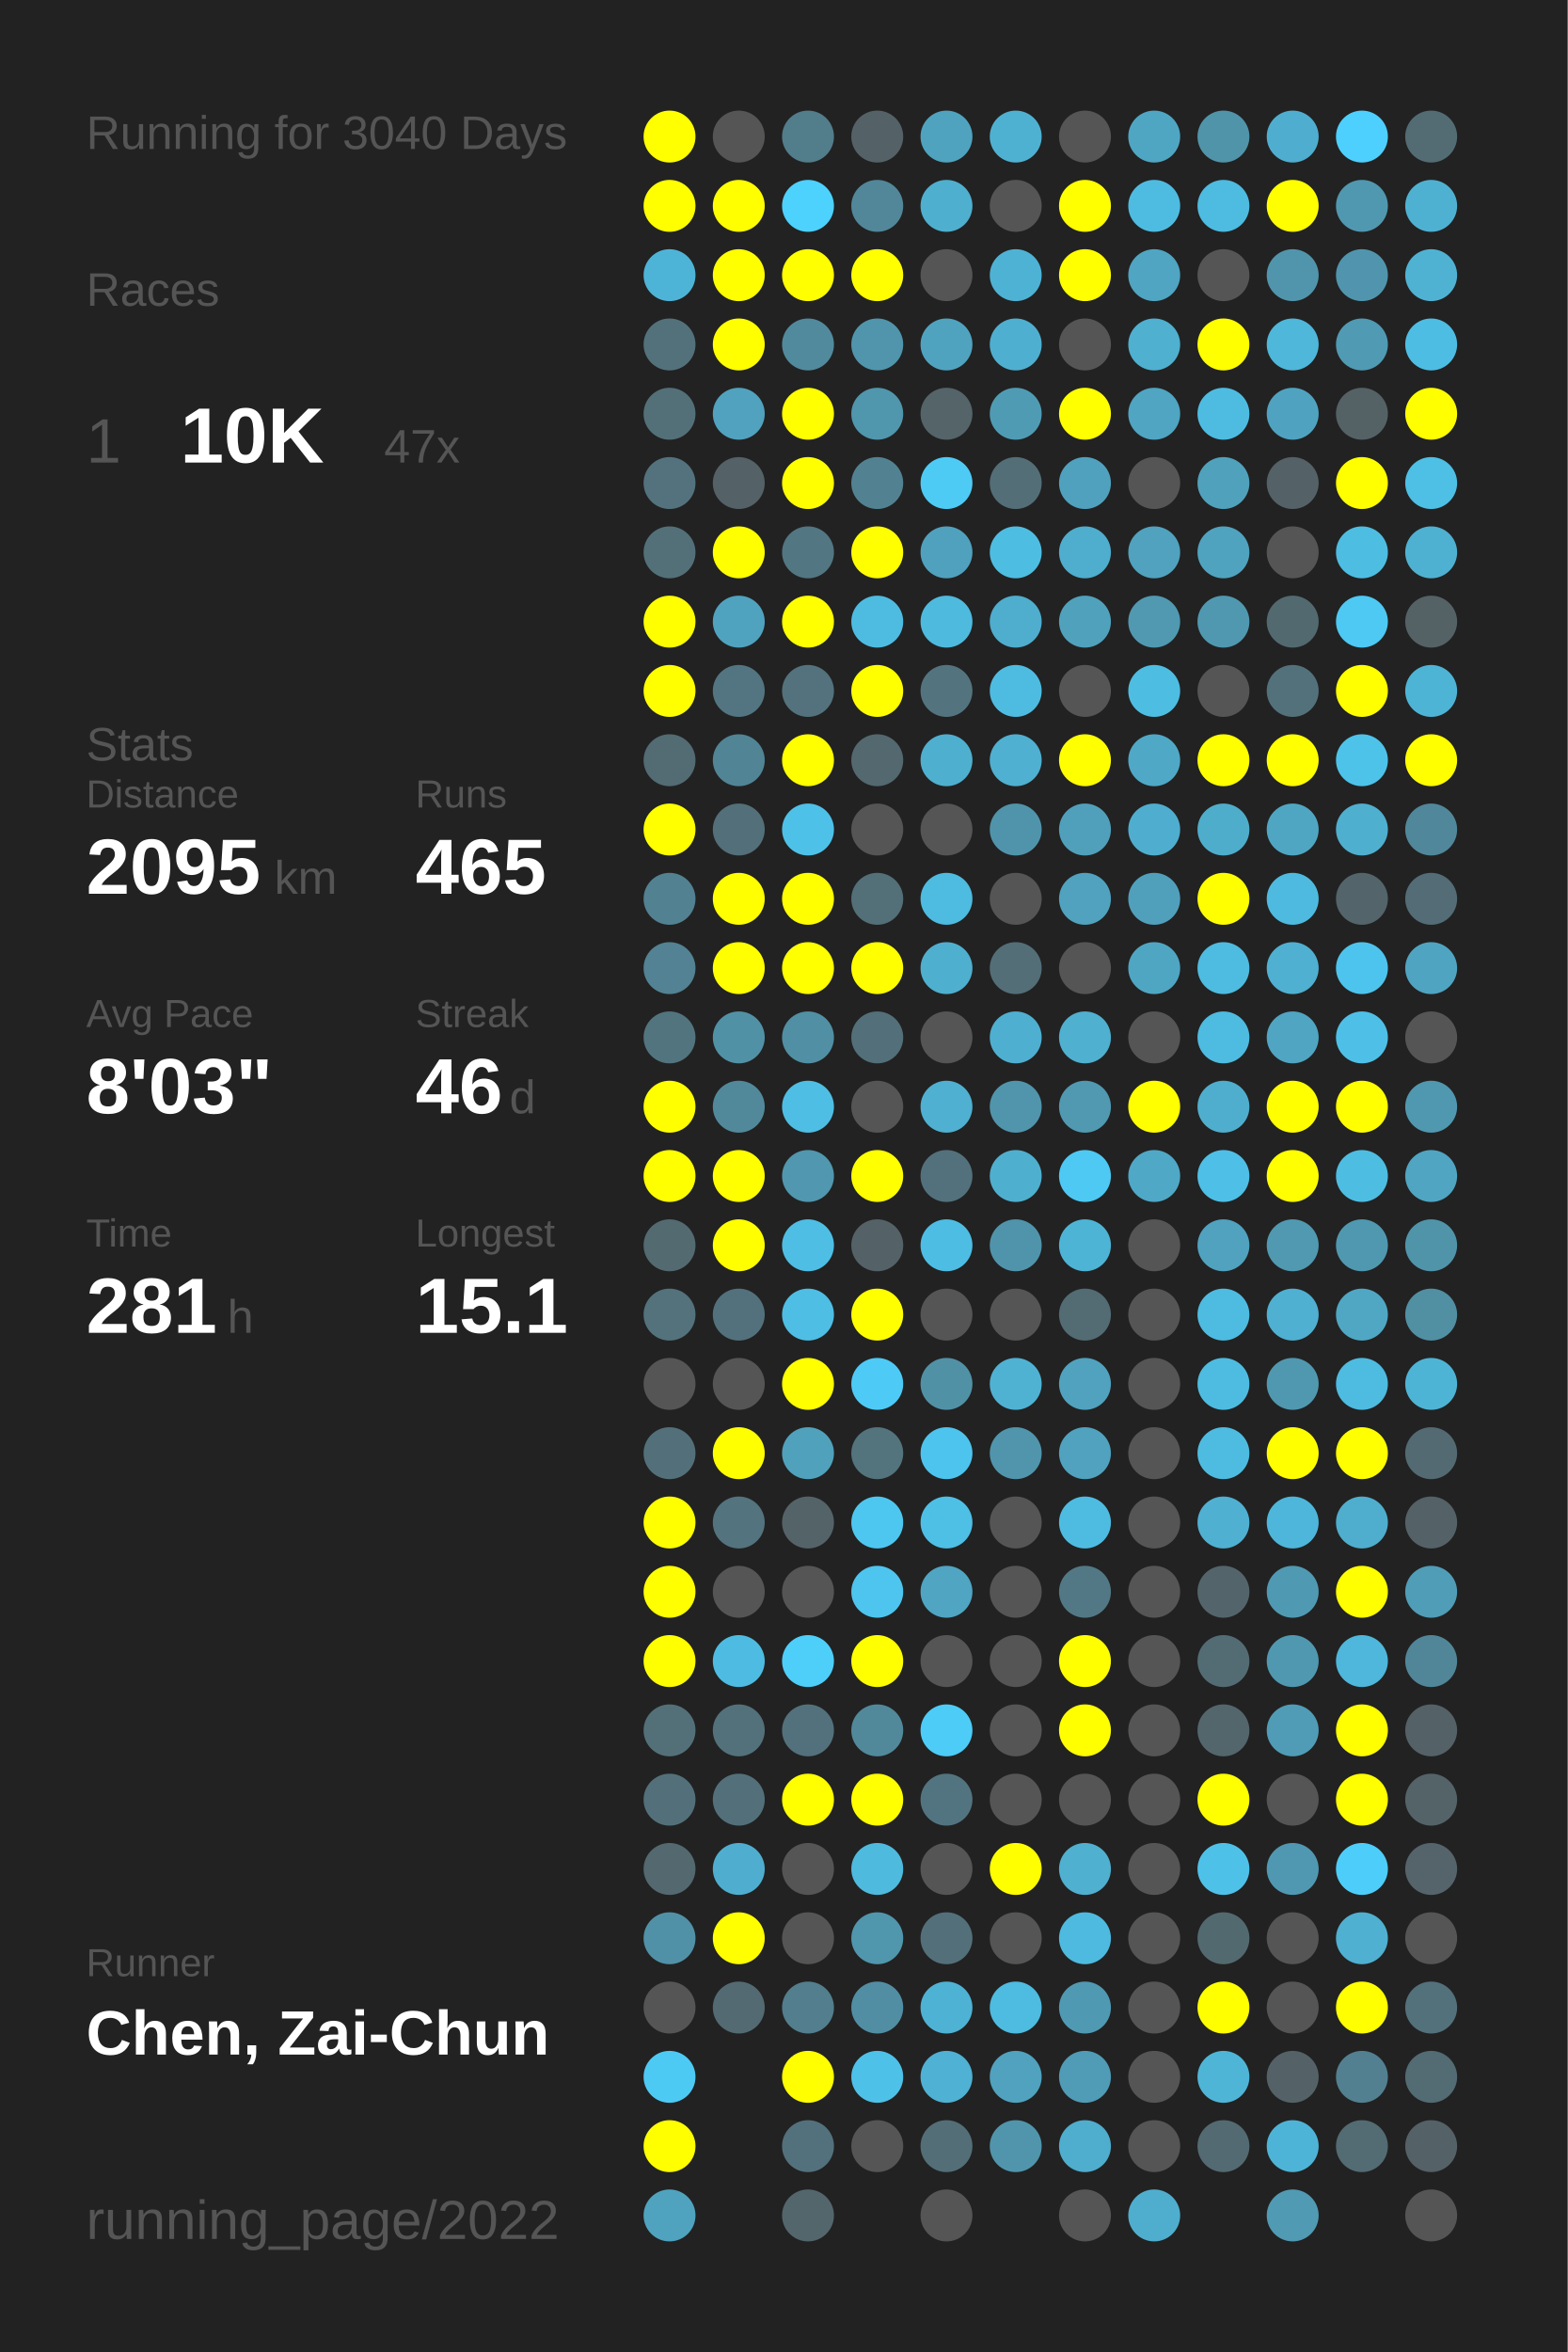
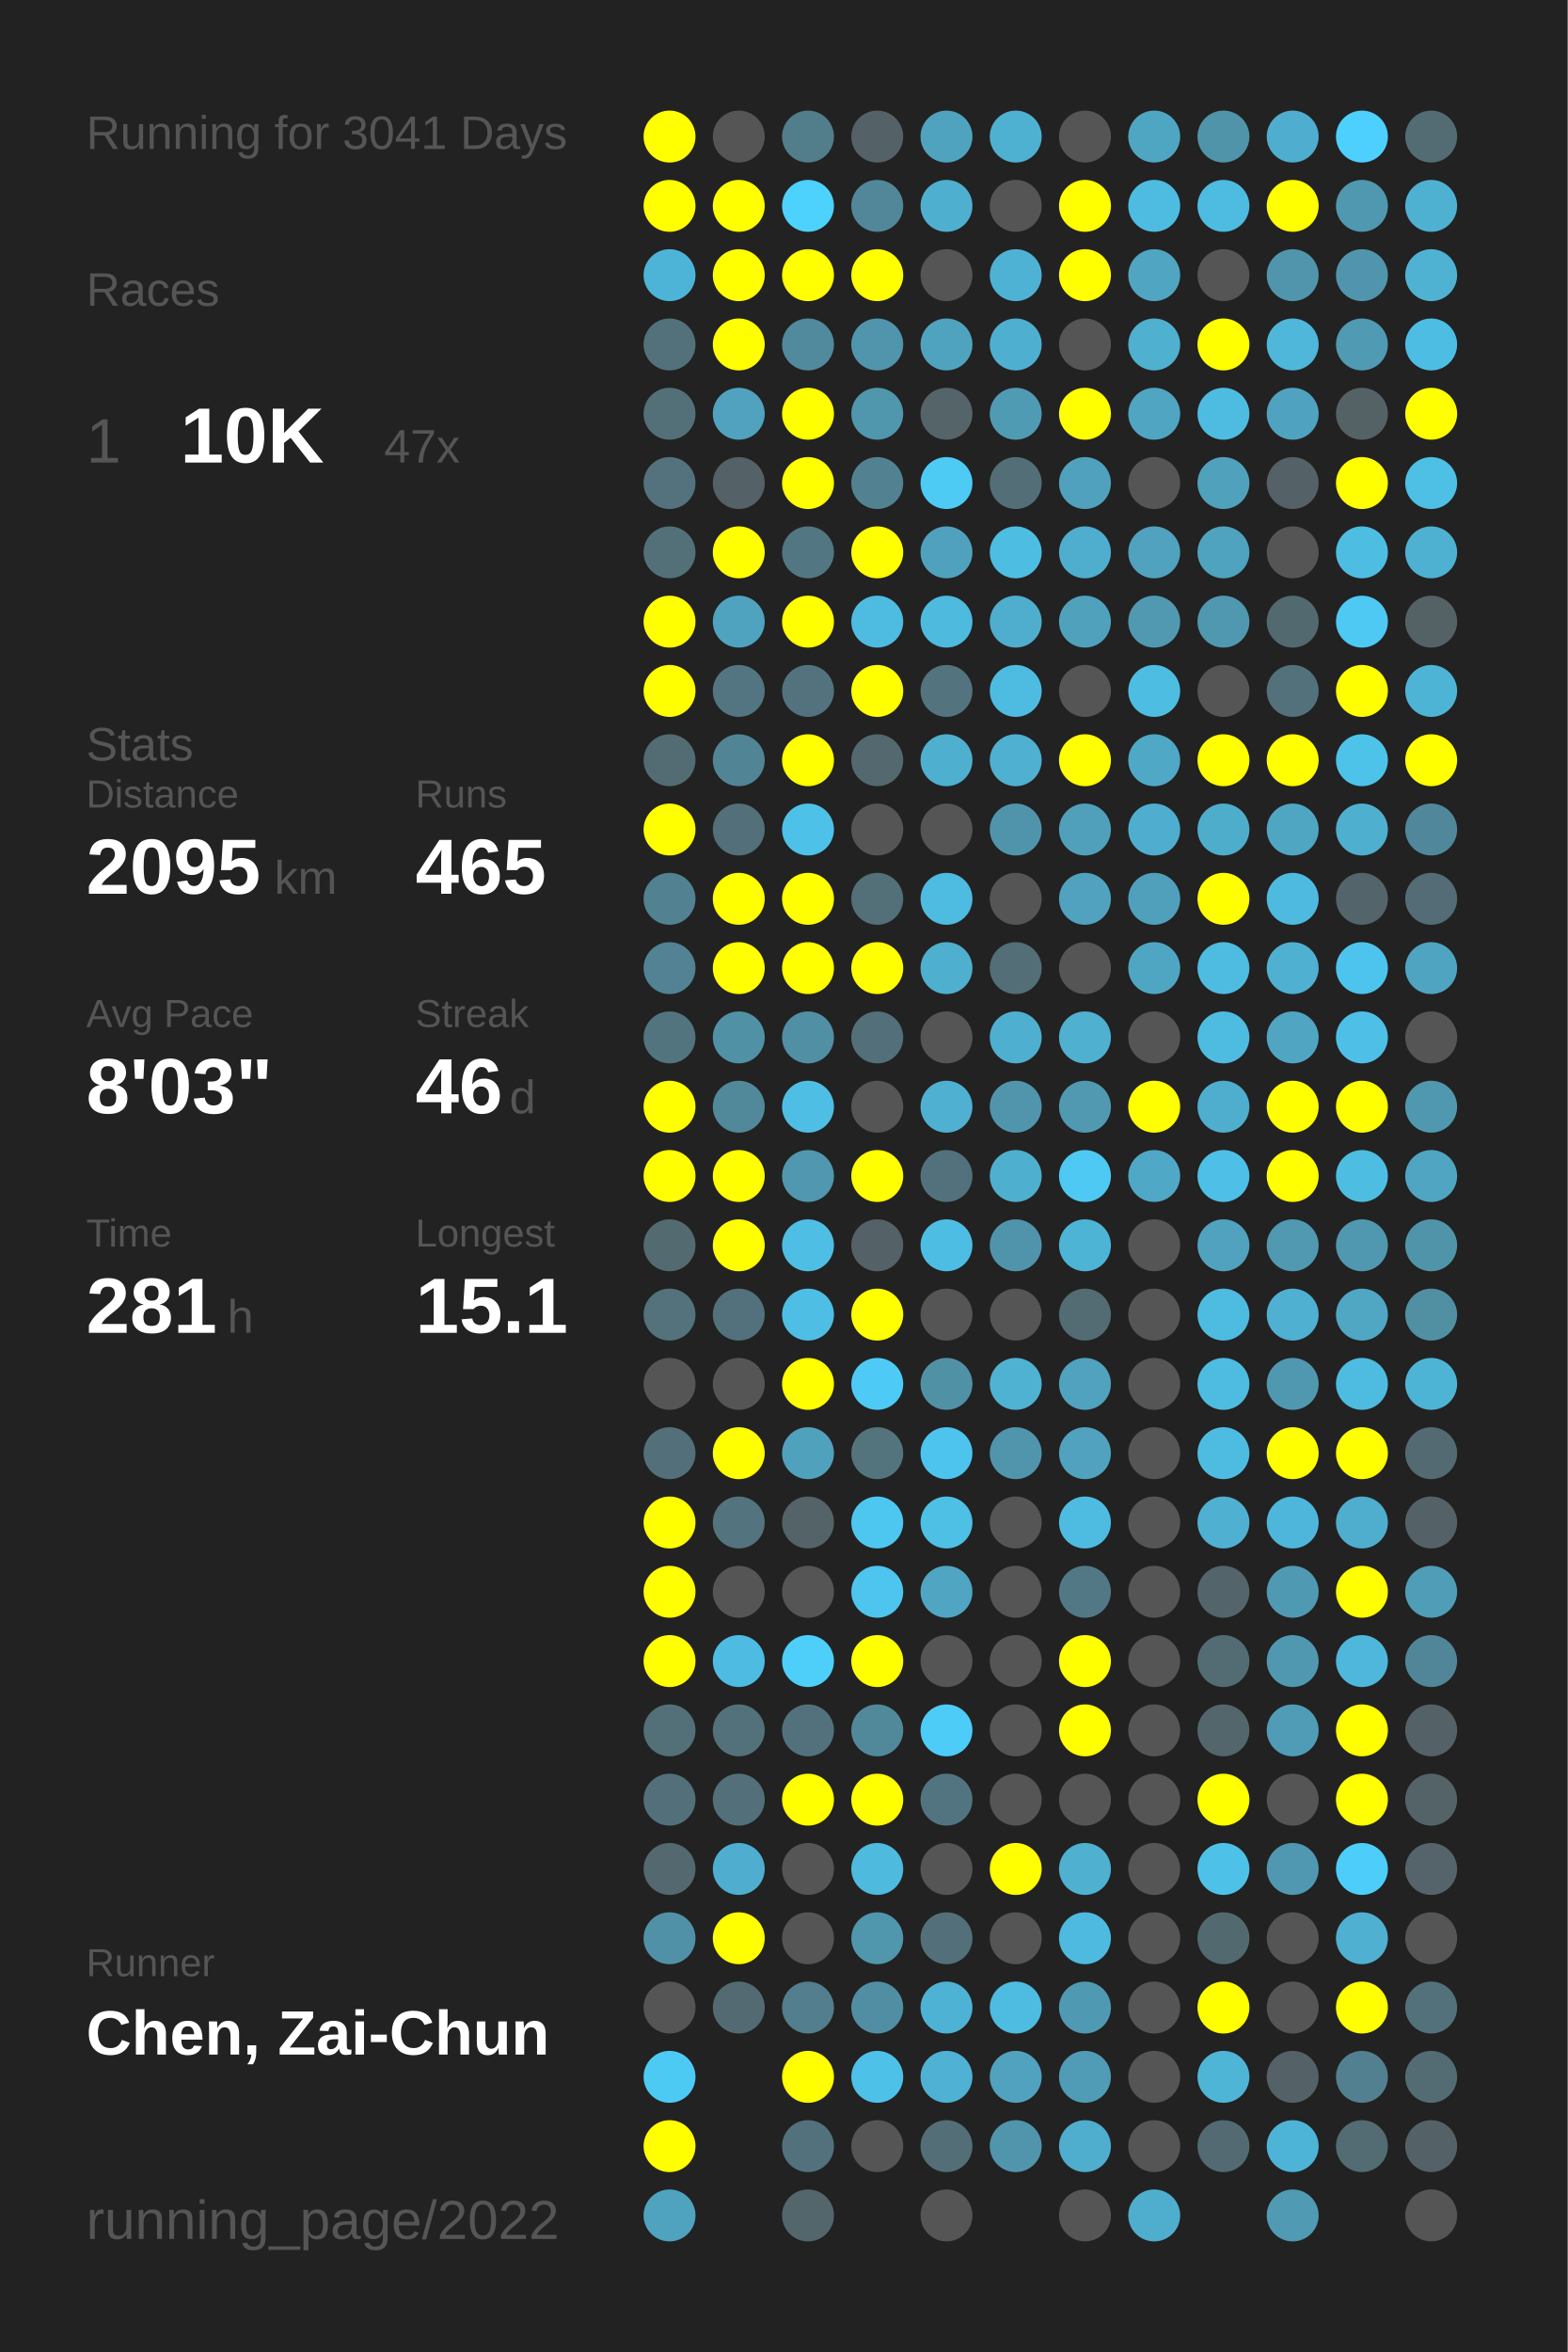
<svg xmlns="http://www.w3.org/2000/svg" baseProfile="full" height="300mm" version="1.1" viewBox="0,0,200,300" width="200mm">
  <defs />
  <rect fill="#222222" height="300" width="200" x="0" y="0" />
-   <text fill="#555555" style="font-size:6px; font-family:Arial;" x="11" y="19">Running for 3040 Days</text>
+   <text fill="#555555" style="font-size:6px; font-family:Arial;" x="11" y="19">Running for 3041 Days</text>
  <text fill="#555555" style="font-size:6px; font-family:Arial;" x="11" y="39">Races</text>
  <text fill="#555555" style="font-size:8px; font-family:Arial;" x="11" y="59">1</text>
  <text fill="#FFFFFF" style="font-size:10px; font-family:Arial; font-weight:bold;" x="23" y="59">10K</text>
  <text fill="#555555" style="font-size:6px; font-family:Arial;" x="49" y="59">47x</text>
  <text fill="#555555" style="font-size:6px; font-family:Arial;" x="11" y="97">Stats</text>
  <text fill="#555555" style="font-size:5px; font-family:Arial;" x="11" y="103">Distance</text>
  <text fill="#FFFFFF" style="font-size:10px; font-family:Arial; font-weight:bold;" x="11" y="114">2095</text>
  <text fill="#555555" style="font-size:6px; font-family:Arial;" x="35" y="114">km</text>
  <text fill="#555555" style="font-size:5px; font-family:Arial;" x="53" y="103">Runs</text>
  <text fill="#FFFFFF" style="font-size:10px; font-family:Arial; font-weight:bold;" x="53" y="114">465</text>
  <text fill="#555555" style="font-size:5px; font-family:Arial;" x="11" y="131">Avg Pace</text>
  <text fill="#FFFFFF" style="font-size:10px; font-family:Arial; font-weight:bold;" x="11" y="142">8'03"</text>
  <text fill="#555555" style="font-size:5px; font-family:Arial;" x="53" y="131">Streak</text>
  <text fill="#FFFFFF" style="font-size:10px; font-family:Arial; font-weight:bold;" x="53" y="142">46</text>
  <text fill="#555555" style="font-size:6px; font-family:Arial;" x="65" y="142">d</text>
  <text fill="#555555" style="font-size:5px; font-family:Arial;" x="11" y="159">Time</text>
  <text fill="#FFFFFF" style="font-size:10px; font-family:Arial; font-weight:bold;" x="11" y="170">281</text>
  <text fill="#555555" style="font-size:6px; font-family:Arial;" x="29" y="170">h</text>
  <text fill="#555555" style="font-size:5px; font-family:Arial;" x="53" y="159">Longest</text>
  <text fill="#FFFFFF" style="font-size:10px; font-family:Arial; font-weight:bold;" x="53" y="170">15.1</text>
  <text fill="#555555" style="font-size:5px; font-family:Arial;" x="11" y="252.065">Runner</text>
  <text fill="#FFFFFF" style="font-size:8px; font-family:Arial; font-weight:bold;" x="11" y="262.065">Chen, Zai-Chun</text>
  <text fill="#555555" style="font-size:7px; font-family:Arial;" x="11" y="285.581">running_page/2022</text>
  <circle cx="85.417" cy="17.419" fill="#FFFF00" r="3.312" />
  <circle cx="85.417" cy="26.258" fill="#FFFF00" r="3.312" />
  <circle cx="85.417" cy="35.097" fill="#4eb4d7" r="3.312" />
  <circle cx="85.417" cy="43.935" fill="#53717b" r="3.312" />
  <circle cx="85.417" cy="52.774" fill="#537079" r="3.312" />
  <circle cx="85.417" cy="61.613" fill="#53727d" r="3.312" />
  <circle cx="85.417" cy="70.452" fill="#537079" r="3.312" />
  <circle cx="85.417" cy="79.29" fill="#FFFF00" r="3.312" />
  <circle cx="85.417" cy="88.129" fill="#FFFF00" r="3.312" />
  <circle cx="85.417" cy="96.968" fill="#536b73" r="3.312" />
  <circle cx="85.417" cy="105.806" fill="#FFFF00" r="3.312" />
  <circle cx="85.417" cy="114.645" fill="#528192" r="3.312" />
  <circle cx="85.417" cy="123.484" fill="#528293" r="3.312" />
  <circle cx="85.417" cy="132.323" fill="#52747f" r="3.312" />
  <circle cx="85.417" cy="141.161" fill="#FFFF00" r="3.312" />
  <circle cx="85.417" cy="150" fill="#FFFF00" r="3.312" />
  <circle cx="85.417" cy="158.839" fill="#536a71" r="3.312" />
  <circle cx="85.417" cy="167.677" fill="#53727c" r="3.312" />
  <circle cx="85.417" cy="176.516" fill="#555555" r="3.312" />
  <circle cx="85.417" cy="185.355" fill="#53707a" r="3.312" />
  <circle cx="85.417" cy="194.194" fill="#FFFF00" r="3.312" />
  <circle cx="85.417" cy="203.032" fill="#FFFF00" r="3.312" />
  <circle cx="85.417" cy="211.871" fill="#FFFF00" r="3.312" />
  <circle cx="85.417" cy="220.71" fill="#537079" r="3.312" />
  <circle cx="85.417" cy="229.548" fill="#53707a" r="3.312" />
  <circle cx="85.417" cy="238.387" fill="#53686f" r="3.312" />
  <circle cx="85.417" cy="247.226" fill="#5191a7" r="3.312" />
  <circle cx="85.417" cy="256.065" fill="#555555" r="3.312" />
  <circle cx="85.417" cy="264.903" fill="#4dcaf4" r="3.312" />
  <circle cx="85.417" cy="273.742" fill="#FFFF00" r="3.312" />
  <circle cx="85.417" cy="282.581" fill="#4fa3bf" r="3.312" />
  <circle cx="94.25" cy="17.419" fill="#555555" r="3.312" />
  <circle cx="94.25" cy="26.258" fill="#FFFF00" r="3.312" />
  <circle cx="94.25" cy="35.097" fill="#FFFF00" r="3.312" />
  <circle cx="94.25" cy="43.935" fill="#FFFF00" r="3.312" />
  <circle cx="94.25" cy="52.774" fill="#50a2be" r="3.312" />
  <circle cx="94.25" cy="61.613" fill="#546166" r="3.312" />
  <circle cx="94.25" cy="70.452" fill="#FFFF00" r="3.312" />
  <circle cx="94.25" cy="79.29" fill="#4fa3bf" r="3.312" />
  <circle cx="94.25" cy="88.129" fill="#527581" r="3.312" />
  <circle cx="94.25" cy="96.968" fill="#518495" r="3.312" />
  <circle cx="94.25" cy="105.806" fill="#536f79" r="3.312" />
  <circle cx="94.25" cy="114.645" fill="#FFFF00" r="3.312" />
  <circle cx="94.25" cy="123.484" fill="#FFFF00" r="3.312" />
  <circle cx="94.25" cy="132.323" fill="#5191a6" r="3.312" />
  <circle cx="94.25" cy="141.161" fill="#51899b" r="3.312" />
  <circle cx="94.25" cy="150" fill="#FFFF00" r="3.312" />
  <circle cx="94.25" cy="158.839" fill="#FFFF00" r="3.312" />
  <circle cx="94.25" cy="167.677" fill="#53717c" r="3.312" />
  <circle cx="94.25" cy="176.516" fill="#555555" r="3.312" />
  <circle cx="94.25" cy="185.355" fill="#FFFF00" r="3.312" />
  <circle cx="94.25" cy="194.194" fill="#53737e" r="3.312" />
  <circle cx="94.25" cy="203.032" fill="#555555" r="3.312" />
  <circle cx="94.25" cy="211.871" fill="#4ebce2" r="3.312" />
  <circle cx="94.25" cy="220.71" fill="#53717b" r="3.312" />
  <circle cx="94.25" cy="229.548" fill="#53707a" r="3.312" />
  <circle cx="94.25" cy="238.387" fill="#4faecf" r="3.312" />
  <circle cx="94.25" cy="247.226" fill="#FFFF00" r="3.312" />
  <circle cx="94.25" cy="256.065" fill="#536a72" r="3.312" />
  <circle cx="103.083" cy="17.419" fill="#527d8b" r="3.312" />
  <circle cx="103.083" cy="26.258" fill="#4dd1fd" r="3.312" />
  <circle cx="103.083" cy="35.097" fill="#FFFF00" r="3.312" />
  <circle cx="103.083" cy="43.935" fill="#518a9d" r="3.312" />
  <circle cx="103.083" cy="52.774" fill="#FFFF00" r="3.312" />
  <circle cx="103.083" cy="61.613" fill="#FFFF00" r="3.312" />
  <circle cx="103.083" cy="70.452" fill="#527682" r="3.312" />
  <circle cx="103.083" cy="79.29" fill="#FFFF00" r="3.312" />
  <circle cx="103.083" cy="88.129" fill="#53727d" r="3.312" />
  <circle cx="103.083" cy="96.968" fill="#FFFF00" r="3.312" />
  <circle cx="103.083" cy="105.806" fill="#4ec1e8" r="3.312" />
  <circle cx="103.083" cy="114.645" fill="#FFFF00" r="3.312" />
  <circle cx="103.083" cy="123.484" fill="#FFFF00" r="3.312" />
  <circle cx="103.083" cy="132.323" fill="#518fa4" r="3.312" />
  <circle cx="103.083" cy="141.161" fill="#4ebee4" r="3.312" />
  <circle cx="103.083" cy="150" fill="#5097af" r="3.312" />
  <circle cx="103.083" cy="158.839" fill="#4ebee4" r="3.312" />
  <circle cx="103.083" cy="167.677" fill="#4ebee4" r="3.312" />
  <circle cx="103.083" cy="176.516" fill="#FFFF00" r="3.312" />
  <circle cx="103.083" cy="185.355" fill="#50a1bc" r="3.312" />
  <circle cx="103.083" cy="194.194" fill="#546368" r="3.312" />
  <circle cx="103.083" cy="203.032" fill="#555555" r="3.312" />
  <circle cx="103.083" cy="211.871" fill="#4dcffa" r="3.312" />
  <circle cx="103.083" cy="220.71" fill="#53717c" r="3.312" />
  <circle cx="103.083" cy="229.548" fill="#FFFF00" r="3.312" />
  <circle cx="103.083" cy="238.387" fill="#555555" r="3.312" />
  <circle cx="103.083" cy="247.226" fill="#555555" r="3.312" />
  <circle cx="103.083" cy="256.065" fill="#527e8d" r="3.312" />
  <circle cx="103.083" cy="264.903" fill="#FFFF00" r="3.312" />
  <circle cx="103.083" cy="273.742" fill="#53717c" r="3.312" />
  <circle cx="103.083" cy="282.581" fill="#53666c" r="3.312" />
  <circle cx="111.917" cy="17.419" fill="#546267" r="3.312" />
  <circle cx="111.917" cy="26.258" fill="#518799" r="3.312" />
  <circle cx="111.917" cy="35.097" fill="#FFFF00" r="3.312" />
  <circle cx="111.917" cy="43.935" fill="#5095ac" r="3.312" />
  <circle cx="111.917" cy="52.774" fill="#5096ad" r="3.312" />
  <circle cx="111.917" cy="61.613" fill="#528292" r="3.312" />
  <circle cx="111.917" cy="70.452" fill="#FFFF00" r="3.312" />
  <circle cx="111.917" cy="79.29" fill="#4ebce1" r="3.312" />
  <circle cx="111.917" cy="88.129" fill="#FFFF00" r="3.312" />
  <circle cx="111.917" cy="96.968" fill="#53686f" r="3.312" />
  <circle cx="111.917" cy="105.806" fill="#555555" r="3.312" />
  <circle cx="111.917" cy="114.645" fill="#536f78" r="3.312" />
  <circle cx="111.917" cy="123.484" fill="#FFFF00" r="3.312" />
  <circle cx="111.917" cy="132.323" fill="#536f79" r="3.312" />
  <circle cx="111.917" cy="141.161" fill="#555555" r="3.312" />
  <circle cx="111.917" cy="150" fill="#FFFF00" r="3.312" />
  <circle cx="111.917" cy="158.839" fill="#546267" r="3.312" />
  <circle cx="111.917" cy="167.677" fill="#FFFF00" r="3.312" />
  <circle cx="111.917" cy="176.516" fill="#4dcbf6" r="3.312" />
  <circle cx="111.917" cy="185.355" fill="#53737d" r="3.312" />
  <circle cx="111.917" cy="194.194" fill="#4dc7f0" r="3.312" />
  <circle cx="111.917" cy="203.032" fill="#4dc5ee" r="3.312" />
  <circle cx="111.917" cy="211.871" fill="#FFFF00" r="3.312" />
  <circle cx="111.917" cy="220.71" fill="#51899b" r="3.312" />
  <circle cx="111.917" cy="229.548" fill="#FFFF00" r="3.312" />
  <circle cx="111.917" cy="238.387" fill="#4ebade" r="3.312" />
  <circle cx="111.917" cy="247.226" fill="#5096ad" r="3.312" />
  <circle cx="111.917" cy="256.065" fill="#518ea3" r="3.312" />
  <circle cx="111.917" cy="264.903" fill="#4ec1e8" r="3.312" />
  <circle cx="111.917" cy="273.742" fill="#555555" r="3.312" />
  <circle cx="120.75" cy="17.419" fill="#4fa3bf" r="3.312" />
  <circle cx="120.75" cy="26.258" fill="#4fafcf" r="3.312" />
  <circle cx="120.75" cy="35.097" fill="#555555" r="3.312" />
  <circle cx="120.75" cy="43.935" fill="#50a3bf" r="3.312" />
  <circle cx="120.75" cy="52.774" fill="#546469" r="3.312" />
  <circle cx="120.75" cy="61.613" fill="#4dcbf5" r="3.312" />
  <circle cx="120.75" cy="70.452" fill="#50a1bd" r="3.312" />
  <circle cx="120.75" cy="79.29" fill="#4ebade" r="3.312" />
  <circle cx="120.75" cy="88.129" fill="#53747f" r="3.312" />
  <circle cx="120.75" cy="96.968" fill="#4fafcf" r="3.312" />
  <circle cx="120.75" cy="105.806" fill="#555555" r="3.312" />
  <circle cx="120.75" cy="114.645" fill="#4ebbe0" r="3.312" />
  <circle cx="120.75" cy="123.484" fill="#4fafcf" r="3.312" />
  <circle cx="120.75" cy="132.323" fill="#555555" r="3.312" />
  <circle cx="120.75" cy="141.161" fill="#4fb0d1" r="3.312" />
  <circle cx="120.75" cy="150" fill="#53717c" r="3.312" />
  <circle cx="120.75" cy="158.839" fill="#4ebde3" r="3.312" />
  <circle cx="120.75" cy="167.677" fill="#555555" r="3.312" />
  <circle cx="120.75" cy="176.516" fill="#5191a6" r="3.312" />
  <circle cx="120.75" cy="185.355" fill="#4dc4ed" r="3.312" />
  <circle cx="120.75" cy="194.194" fill="#4ebfe5" r="3.312" />
  <circle cx="120.75" cy="203.032" fill="#4fa5c2" r="3.312" />
  <circle cx="120.75" cy="211.871" fill="#555555" r="3.312" />
  <circle cx="120.75" cy="220.71" fill="#4dccf7" r="3.312" />
  <circle cx="120.75" cy="229.548" fill="#527480" r="3.312" />
  <circle cx="120.75" cy="238.387" fill="#555555" r="3.312" />
  <circle cx="120.75" cy="247.226" fill="#53707a" r="3.312" />
  <circle cx="120.75" cy="256.065" fill="#4eb2d4" r="3.312" />
  <circle cx="120.75" cy="264.903" fill="#4fb1d3" r="3.312" />
  <circle cx="120.75" cy="273.742" fill="#536e77" r="3.312" />
  <circle cx="120.75" cy="282.581" fill="#555555" r="3.312" />
  <circle cx="129.583" cy="17.419" fill="#4fb1d2" r="3.312" />
  <circle cx="129.583" cy="26.258" fill="#555555" r="3.312" />
  <circle cx="129.583" cy="35.097" fill="#4eb2d4" r="3.312" />
  <circle cx="129.583" cy="43.935" fill="#4fafd0" r="3.312" />
  <circle cx="129.583" cy="52.774" fill="#509bb4" r="3.312" />
  <circle cx="129.583" cy="61.613" fill="#536e77" r="3.312" />
  <circle cx="129.583" cy="70.452" fill="#4ebde2" r="3.312" />
  <circle cx="129.583" cy="79.29" fill="#4fadcd" r="3.312" />
  <circle cx="129.583" cy="88.129" fill="#4ebce1" r="3.312" />
  <circle cx="129.583" cy="96.968" fill="#4fb0d1" r="3.312" />
  <circle cx="129.583" cy="105.806" fill="#5094ab" r="3.312" />
  <circle cx="129.583" cy="114.645" fill="#555555" r="3.312" />
  <circle cx="129.583" cy="123.484" fill="#536e77" r="3.312" />
  <circle cx="129.583" cy="132.323" fill="#4fafd0" r="3.312" />
  <circle cx="129.583" cy="141.161" fill="#5095ac" r="3.312" />
  <circle cx="129.583" cy="150" fill="#4fafcf" r="3.312" />
  <circle cx="129.583" cy="158.839" fill="#5094ab" r="3.312" />
  <circle cx="129.583" cy="167.677" fill="#555555" r="3.312" />
  <circle cx="129.583" cy="176.516" fill="#4fb2d3" r="3.312" />
  <circle cx="129.583" cy="185.355" fill="#5095ac" r="3.312" />
  <circle cx="129.583" cy="194.194" fill="#555555" r="3.312" />
  <circle cx="129.583" cy="203.032" fill="#555555" r="3.312" />
  <circle cx="129.583" cy="211.871" fill="#555555" r="3.312" />
  <circle cx="129.583" cy="220.71" fill="#555555" r="3.312" />
  <circle cx="129.583" cy="229.548" fill="#555555" r="3.312" />
  <circle cx="129.583" cy="238.387" fill="#FFFF00" r="3.312" />
  <circle cx="129.583" cy="247.226" fill="#555555" r="3.312" />
  <circle cx="129.583" cy="256.065" fill="#4ebbe0" r="3.312" />
  <circle cx="129.583" cy="264.903" fill="#50a2be" r="3.312" />
  <circle cx="129.583" cy="273.742" fill="#5095ac" r="3.312" />
  <circle cx="138.417" cy="17.419" fill="#555555" r="3.312" />
  <circle cx="138.417" cy="26.258" fill="#FFFF00" r="3.312" />
  <circle cx="138.417" cy="35.097" fill="#FFFF00" r="3.312" />
  <circle cx="138.417" cy="43.935" fill="#555555" r="3.312" />
  <circle cx="138.417" cy="52.774" fill="#FFFF00" r="3.312" />
  <circle cx="138.417" cy="61.613" fill="#50a1bd" r="3.312" />
  <circle cx="138.417" cy="70.452" fill="#4fadcd" r="3.312" />
  <circle cx="138.417" cy="79.29" fill="#50a1bc" r="3.312" />
  <circle cx="138.417" cy="88.129" fill="#555555" r="3.312" />
  <circle cx="138.417" cy="96.968" fill="#FFFF00" r="3.312" />
  <circle cx="138.417" cy="105.806" fill="#50a0bb" r="3.312" />
  <circle cx="138.417" cy="114.645" fill="#50a2be" r="3.312" />
  <circle cx="138.417" cy="123.484" fill="#555555" r="3.312" />
  <circle cx="138.417" cy="132.323" fill="#4fb0d0" r="3.312" />
  <circle cx="138.417" cy="141.161" fill="#5099b1" r="3.312" />
  <circle cx="138.417" cy="150" fill="#4dc9f3" r="3.312" />
  <circle cx="138.417" cy="158.839" fill="#4eb4d6" r="3.312" />
  <circle cx="138.417" cy="167.677" fill="#536b73" r="3.312" />
  <circle cx="138.417" cy="176.516" fill="#50a2be" r="3.312" />
  <circle cx="138.417" cy="185.355" fill="#50a2be" r="3.312" />
  <circle cx="138.417" cy="194.194" fill="#4ebce1" r="3.312" />
  <circle cx="138.417" cy="203.032" fill="#527885" r="3.312" />
  <circle cx="138.417" cy="211.871" fill="#FFFF00" r="3.312" />
  <circle cx="138.417" cy="220.71" fill="#FFFF00" r="3.312" />
  <circle cx="138.417" cy="229.548" fill="#555555" r="3.312" />
  <circle cx="138.417" cy="238.387" fill="#4fb0d0" r="3.312" />
  <circle cx="138.417" cy="247.226" fill="#4ebadf" r="3.312" />
  <circle cx="138.417" cy="256.065" fill="#5099b2" r="3.312" />
  <circle cx="138.417" cy="264.903" fill="#509bb5" r="3.312" />
  <circle cx="138.417" cy="273.742" fill="#4fadcd" r="3.312" />
  <circle cx="138.417" cy="282.581" fill="#555555" r="3.312" />
  <circle cx="147.25" cy="17.419" fill="#4fa6c3" r="3.312" />
  <circle cx="147.25" cy="26.258" fill="#4ebce1" r="3.312" />
  <circle cx="147.25" cy="35.097" fill="#4fa5c2" r="3.312" />
  <circle cx="147.25" cy="43.935" fill="#4fb0d0" r="3.312" />
  <circle cx="147.25" cy="52.774" fill="#4fa5c2" r="3.312" />
  <circle cx="147.25" cy="61.613" fill="#555555" r="3.312" />
  <circle cx="147.25" cy="70.452" fill="#50a2be" r="3.312" />
  <circle cx="147.25" cy="79.29" fill="#5099b1" r="3.312" />
  <circle cx="147.25" cy="88.129" fill="#4ebde2" r="3.312" />
  <circle cx="147.25" cy="96.968" fill="#4fa8c6" r="3.312" />
  <circle cx="147.25" cy="105.806" fill="#4faecf" r="3.312" />
  <circle cx="147.25" cy="114.645" fill="#50a0bc" r="3.312" />
  <circle cx="147.25" cy="123.484" fill="#4fa6c3" r="3.312" />
  <circle cx="147.25" cy="132.323" fill="#555555" r="3.312" />
  <circle cx="147.25" cy="141.161" fill="#FFFF00" r="3.312" />
  <circle cx="147.25" cy="150" fill="#4fa8c6" r="3.312" />
  <circle cx="147.25" cy="158.839" fill="#555555" r="3.312" />
  <circle cx="147.25" cy="167.677" fill="#555555" r="3.312" />
  <circle cx="147.25" cy="176.516" fill="#555555" r="3.312" />
  <circle cx="147.25" cy="185.355" fill="#555555" r="3.312" />
  <circle cx="147.25" cy="194.194" fill="#555555" r="3.312" />
  <circle cx="147.25" cy="203.032" fill="#555555" r="3.312" />
  <circle cx="147.25" cy="211.871" fill="#555555" r="3.312" />
  <circle cx="147.25" cy="220.71" fill="#555555" r="3.312" />
  <circle cx="147.25" cy="229.548" fill="#555555" r="3.312" />
  <circle cx="147.25" cy="238.387" fill="#555555" r="3.312" />
  <circle cx="147.25" cy="247.226" fill="#555555" r="3.312" />
  <circle cx="147.25" cy="256.065" fill="#555555" r="3.312" />
  <circle cx="147.25" cy="264.903" fill="#555555" r="3.312" />
  <circle cx="147.25" cy="273.742" fill="#555555" r="3.312" />
  <circle cx="147.25" cy="282.581" fill="#4faece" r="3.312" />
  <circle cx="156.083" cy="17.419" fill="#5094aa" r="3.312" />
  <circle cx="156.083" cy="26.258" fill="#4ebbe0" r="3.312" />
  <circle cx="156.083" cy="35.097" fill="#555555" r="3.312" />
  <circle cx="156.083" cy="43.935" fill="#FFFF00" r="3.312" />
  <circle cx="156.083" cy="52.774" fill="#4ebce1" r="3.312" />
  <circle cx="156.083" cy="61.613" fill="#50a1bc" r="3.312" />
  <circle cx="156.083" cy="70.452" fill="#4fa3bf" r="3.312" />
  <circle cx="156.083" cy="79.29" fill="#5098b0" r="3.312" />
  <circle cx="156.083" cy="88.129" fill="#555555" r="3.312" />
  <circle cx="156.083" cy="96.968" fill="#FFFF00" r="3.312" />
  <circle cx="156.083" cy="105.806" fill="#4fadcc" r="3.312" />
  <circle cx="156.083" cy="114.645" fill="#FFFF00" r="3.312" />
  <circle cx="156.083" cy="123.484" fill="#4ebbe0" r="3.312" />
  <circle cx="156.083" cy="132.323" fill="#4ebbe0" r="3.312" />
  <circle cx="156.083" cy="141.161" fill="#4faece" r="3.312" />
  <circle cx="156.083" cy="150" fill="#4ebfe6" r="3.312" />
  <circle cx="156.083" cy="158.839" fill="#50a2bf" r="3.312" />
  <circle cx="156.083" cy="167.677" fill="#4ebbe0" r="3.312" />
  <circle cx="156.083" cy="176.516" fill="#4ebce1" r="3.312" />
  <circle cx="156.083" cy="185.355" fill="#4ebce1" r="3.312" />
  <circle cx="156.083" cy="194.194" fill="#4fb0d2" r="3.312" />
  <circle cx="156.083" cy="203.032" fill="#53656b" r="3.312" />
  <circle cx="156.083" cy="211.871" fill="#536c74" r="3.312" />
  <circle cx="156.083" cy="220.71" fill="#53666c" r="3.312" />
  <circle cx="156.083" cy="229.548" fill="#FFFF00" r="3.312" />
  <circle cx="156.083" cy="238.387" fill="#4ec1e9" r="3.312" />
  <circle cx="156.083" cy="247.226" fill="#536970" r="3.312" />
  <circle cx="156.083" cy="256.065" fill="#FFFF00" r="3.312" />
  <circle cx="156.083" cy="264.903" fill="#4eb5d7" r="3.312" />
  <circle cx="156.083" cy="273.742" fill="#536a72" r="3.312" />
  <circle cx="164.917" cy="17.419" fill="#4faecf" r="3.312" />
  <circle cx="164.917" cy="26.258" fill="#FFFF00" r="3.312" />
  <circle cx="164.917" cy="35.097" fill="#5095ac" r="3.312" />
  <circle cx="164.917" cy="43.935" fill="#4eb7da" r="3.312" />
  <circle cx="164.917" cy="52.774" fill="#4fa3c0" r="3.312" />
  <circle cx="164.917" cy="61.613" fill="#546166" r="3.312" />
  <circle cx="164.917" cy="70.452" fill="#555555" r="3.312" />
  <circle cx="164.917" cy="79.29" fill="#536970" r="3.312" />
  <circle cx="164.917" cy="88.129" fill="#53717b" r="3.312" />
  <circle cx="164.917" cy="96.968" fill="#FFFF00" r="3.312" />
  <circle cx="164.917" cy="105.806" fill="#4fa6c3" r="3.312" />
  <circle cx="164.917" cy="114.645" fill="#4ebadf" r="3.312" />
  <circle cx="164.917" cy="123.484" fill="#4fb0d1" r="3.312" />
  <circle cx="164.917" cy="132.323" fill="#4fa5c2" r="3.312" />
  <circle cx="164.917" cy="141.161" fill="#FFFF00" r="3.312" />
  <circle cx="164.917" cy="150" fill="#FFFF00" r="3.312" />
  <circle cx="164.917" cy="158.839" fill="#5099b1" r="3.312" />
  <circle cx="164.917" cy="167.677" fill="#4fb0d1" r="3.312" />
  <circle cx="164.917" cy="176.516" fill="#5098b0" r="3.312" />
  <circle cx="164.917" cy="185.355" fill="#FFFF00" r="3.312" />
  <circle cx="164.917" cy="194.194" fill="#4eb6da" r="3.312" />
  <circle cx="164.917" cy="203.032" fill="#5099b2" r="3.312" />
  <circle cx="164.917" cy="211.871" fill="#5098b0" r="3.312" />
  <circle cx="164.917" cy="220.71" fill="#509cb6" r="3.312" />
  <circle cx="164.917" cy="229.548" fill="#555555" r="3.312" />
  <circle cx="164.917" cy="238.387" fill="#5098b1" r="3.312" />
  <circle cx="164.917" cy="247.226" fill="#555555" r="3.312" />
  <circle cx="164.917" cy="256.065" fill="#555555" r="3.312" />
  <circle cx="164.917" cy="264.903" fill="#546267" r="3.312" />
  <circle cx="164.917" cy="273.742" fill="#4eb4d7" r="3.312" />
  <circle cx="164.917" cy="282.581" fill="#509ab3" r="3.312" />
  <circle cx="173.75" cy="17.419" fill="#4dd0fd" r="3.312" />
  <circle cx="173.75" cy="26.258" fill="#5098b0" r="3.312" />
  <circle cx="173.75" cy="35.097" fill="#5095ad" r="3.312" />
  <circle cx="173.75" cy="43.935" fill="#509ab3" r="3.312" />
  <circle cx="173.75" cy="52.774" fill="#546266" r="3.312" />
  <circle cx="173.75" cy="61.613" fill="#FFFF00" r="3.312" />
  <circle cx="173.75" cy="70.452" fill="#4ebde2" r="3.312" />
  <circle cx="173.75" cy="79.29" fill="#4dc9f3" r="3.312" />
  <circle cx="173.75" cy="88.129" fill="#FFFF00" r="3.312" />
  <circle cx="173.75" cy="96.968" fill="#4dc3ea" r="3.312" />
  <circle cx="173.75" cy="105.806" fill="#4fafcf" r="3.312" />
  <circle cx="173.75" cy="114.645" fill="#53646a" r="3.312" />
  <circle cx="173.75" cy="123.484" fill="#4dc4ed" r="3.312" />
  <circle cx="173.75" cy="132.323" fill="#4ec0e7" r="3.312" />
  <circle cx="173.75" cy="141.161" fill="#FFFF00" r="3.312" />
  <circle cx="173.75" cy="150" fill="#4ebde2" r="3.312" />
  <circle cx="173.75" cy="158.839" fill="#5098b0" r="3.312" />
  <circle cx="173.75" cy="167.677" fill="#4fa7c4" r="3.312" />
  <circle cx="173.75" cy="176.516" fill="#4ebbe0" r="3.312" />
  <circle cx="173.75" cy="185.355" fill="#FFFF00" r="3.312" />
  <circle cx="173.75" cy="194.194" fill="#4faece" r="3.312" />
  <circle cx="173.75" cy="203.032" fill="#FFFF00" r="3.312" />
  <circle cx="173.75" cy="211.871" fill="#4eb7db" r="3.312" />
  <circle cx="173.75" cy="220.71" fill="#FFFF00" r="3.312" />
  <circle cx="173.75" cy="229.548" fill="#FFFF00" r="3.312" />
  <circle cx="173.75" cy="238.387" fill="#4dcefa" r="3.312" />
  <circle cx="173.75" cy="247.226" fill="#4fb0d1" r="3.312" />
  <circle cx="173.75" cy="256.065" fill="#FFFF00" r="3.312" />
  <circle cx="173.75" cy="264.903" fill="#528090" r="3.312" />
  <circle cx="173.75" cy="273.742" fill="#536b73" r="3.312" />
  <circle cx="182.583" cy="17.419" fill="#536c74" r="3.312" />
  <circle cx="182.583" cy="26.258" fill="#4fb1d2" r="3.312" />
  <circle cx="182.583" cy="35.097" fill="#4fb2d3" r="3.312" />
  <circle cx="182.583" cy="43.935" fill="#4ebde3" r="3.312" />
  <circle cx="182.583" cy="52.774" fill="#FFFF00" r="3.312" />
  <circle cx="182.583" cy="61.613" fill="#4ebfe5" r="3.312" />
  <circle cx="182.583" cy="70.452" fill="#4fb1d2" r="3.312" />
  <circle cx="182.583" cy="79.29" fill="#546266" r="3.312" />
  <circle cx="182.583" cy="88.129" fill="#4eb4d6" r="3.312" />
  <circle cx="182.583" cy="96.968" fill="#FFFF00" r="3.312" />
  <circle cx="182.583" cy="105.806" fill="#51879a" r="3.312" />
  <circle cx="182.583" cy="114.645" fill="#536c75" r="3.312" />
  <circle cx="182.583" cy="123.484" fill="#4fa4c1" r="3.312" />
  <circle cx="182.583" cy="132.323" fill="#555555" r="3.312" />
  <circle cx="182.583" cy="141.161" fill="#5098b0" r="3.312" />
  <circle cx="182.583" cy="150" fill="#4fa5c2" r="3.312" />
  <circle cx="182.583" cy="158.839" fill="#5094aa" r="3.312" />
  <circle cx="182.583" cy="167.677" fill="#518fa3" r="3.312" />
  <circle cx="182.583" cy="176.516" fill="#4eb4d6" r="3.312" />
  <circle cx="182.583" cy="185.355" fill="#536a72" r="3.312" />
  <circle cx="182.583" cy="194.194" fill="#546267" r="3.312" />
  <circle cx="182.583" cy="203.032" fill="#509db7" r="3.312" />
  <circle cx="182.583" cy="211.871" fill="#518698" r="3.312" />
  <circle cx="182.583" cy="220.71" fill="#546166" r="3.312" />
  <circle cx="182.583" cy="229.548" fill="#546368" r="3.312" />
  <circle cx="182.583" cy="238.387" fill="#54646a" r="3.312" />
  <circle cx="182.583" cy="247.226" fill="#555555" r="3.312" />
  <circle cx="182.583" cy="256.065" fill="#53717b" r="3.312" />
  <circle cx="182.583" cy="264.903" fill="#536b73" r="3.312" />
  <circle cx="182.583" cy="273.742" fill="#546166" r="3.312" />
  <circle cx="182.583" cy="282.581" fill="#555555" r="3.312" />
</svg>
